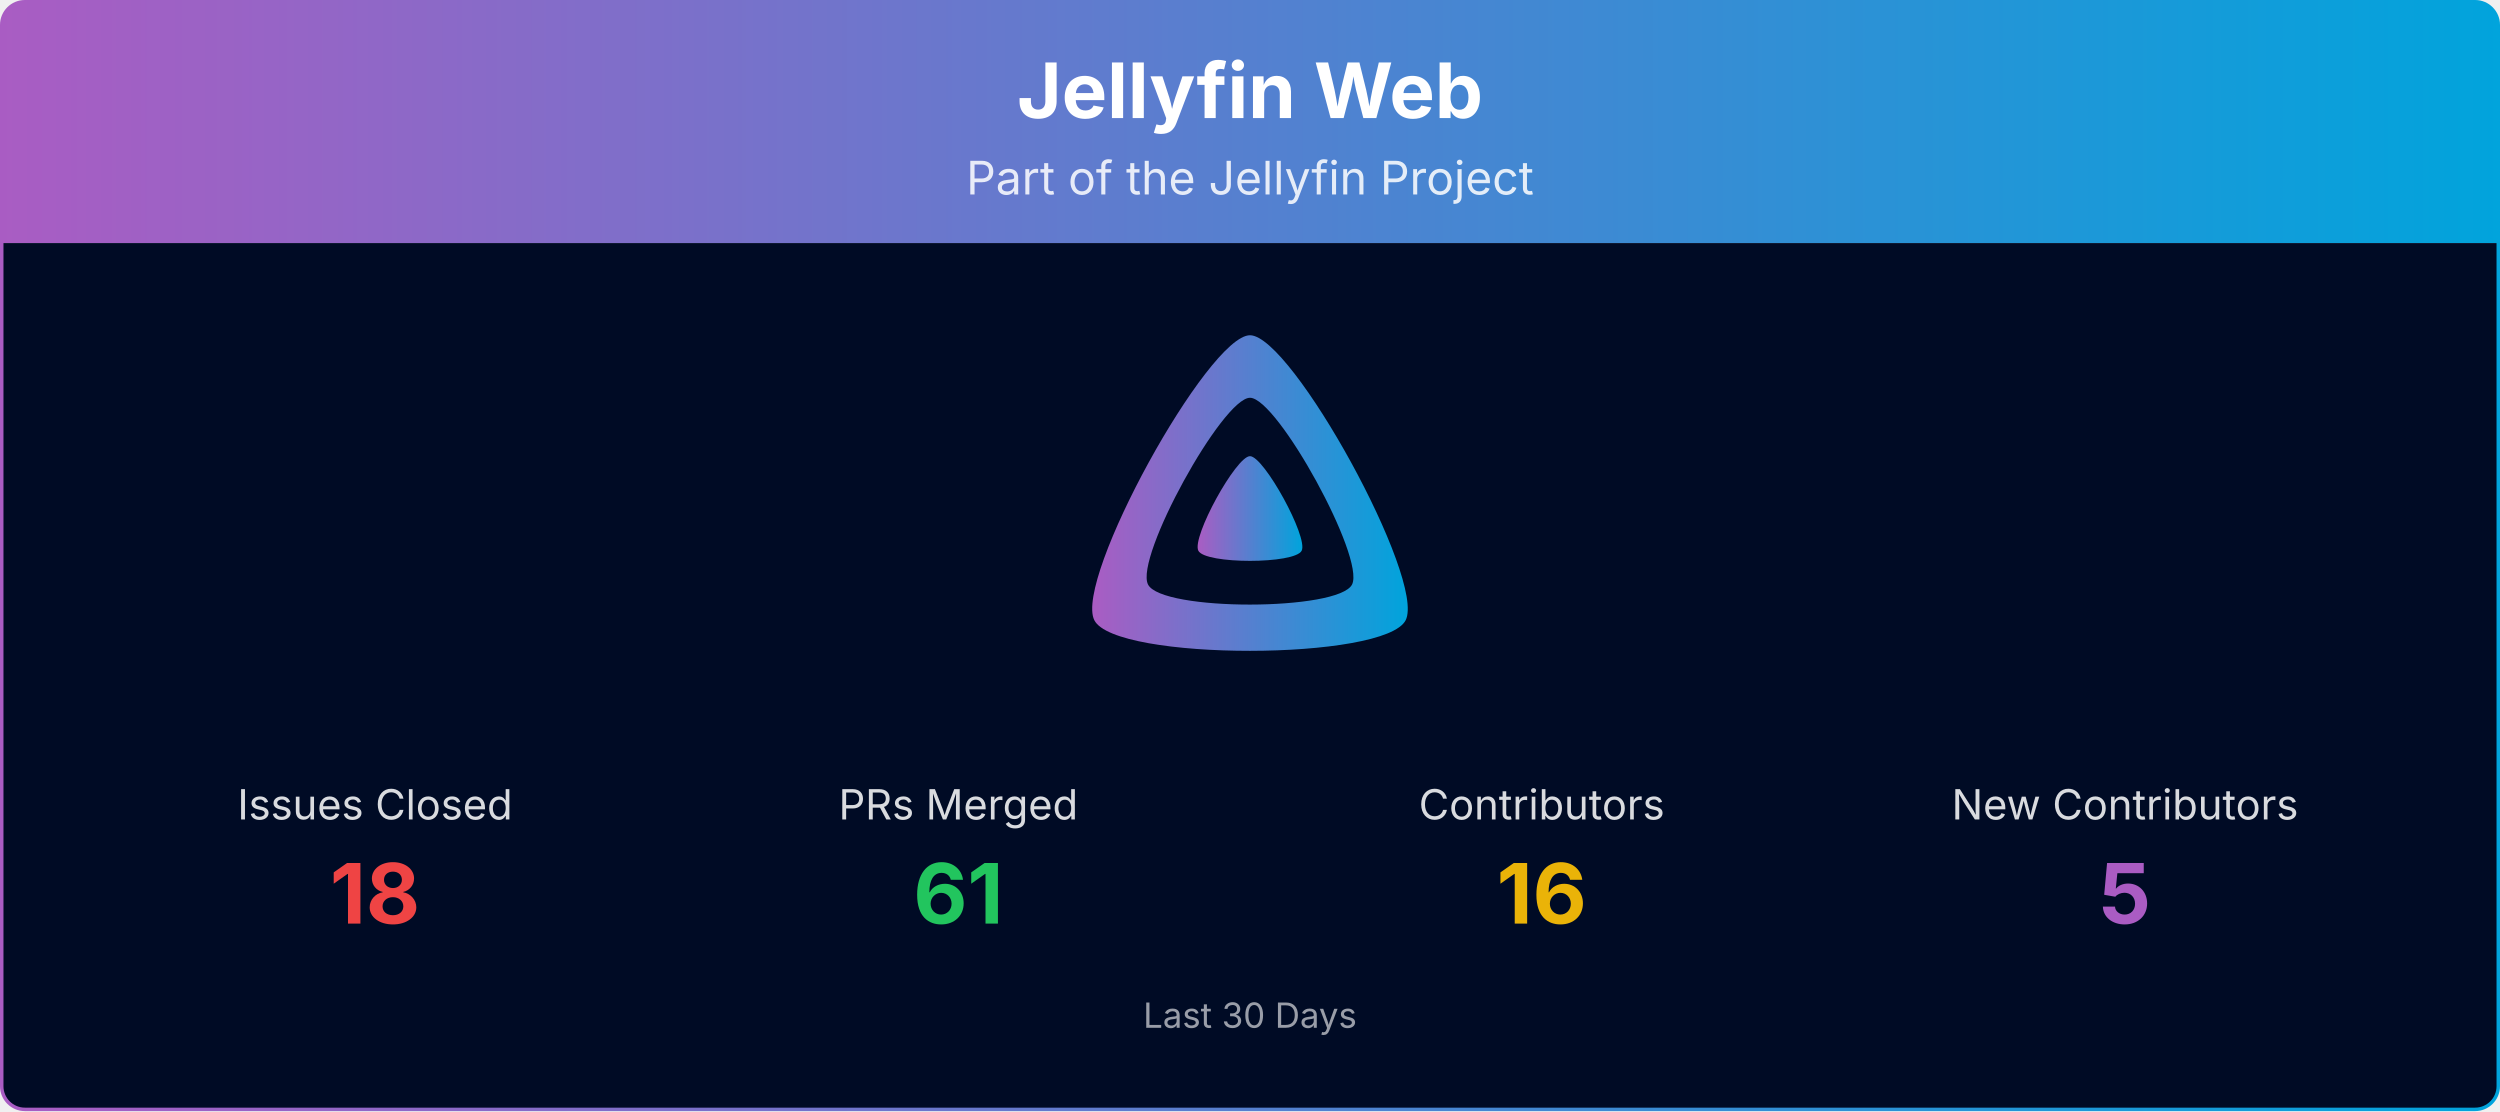
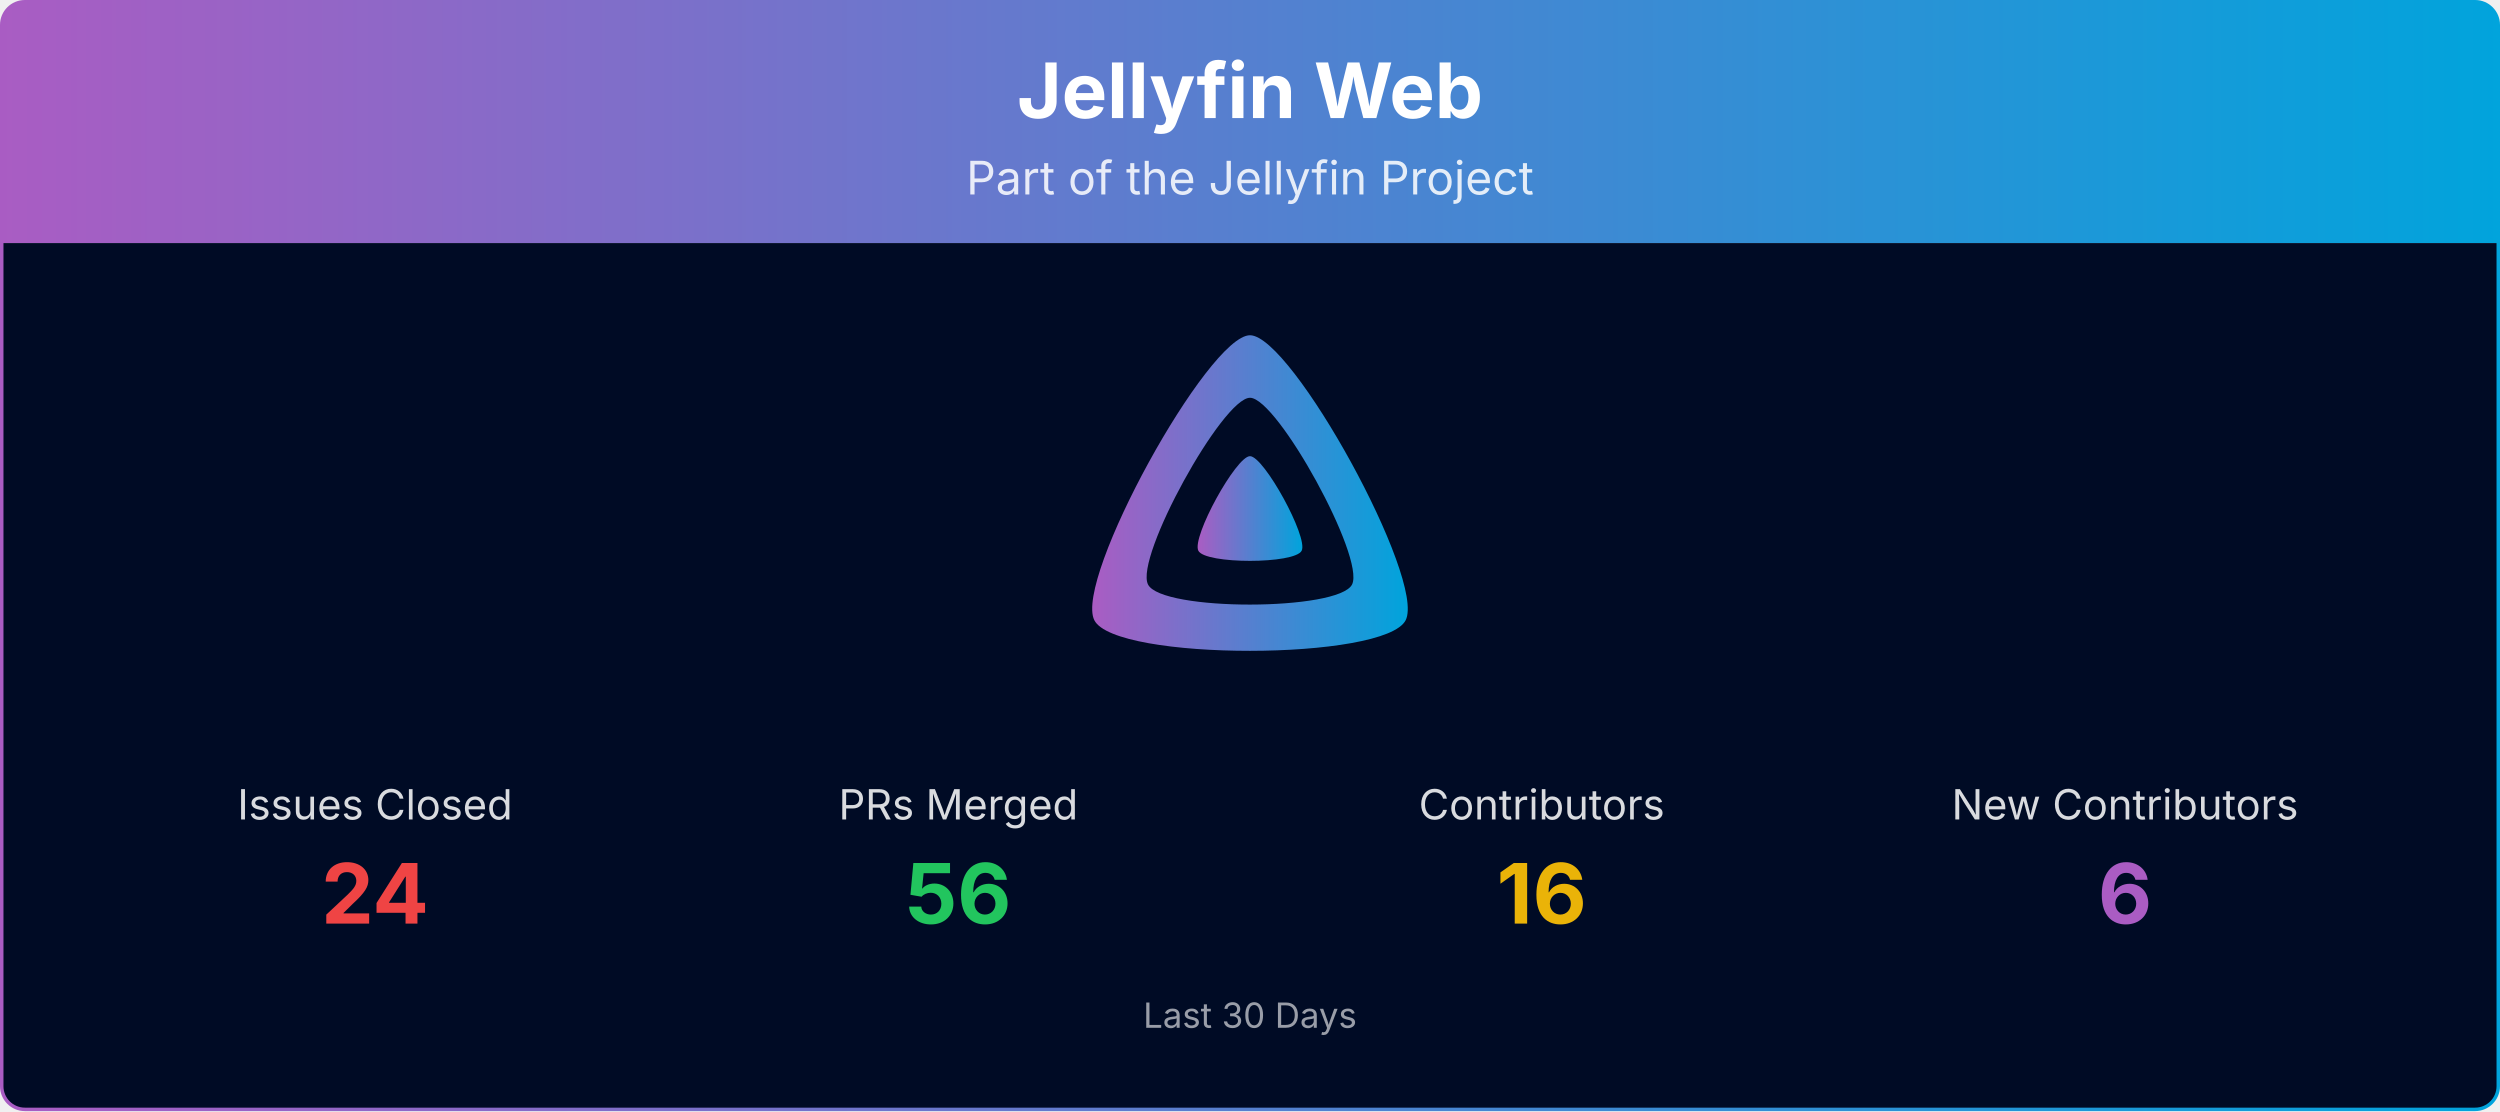
<svg xmlns="http://www.w3.org/2000/svg" viewBox="0 0 1080 480" width="100%" role="img" aria-label="Jellyfin Web">
  <defs>
    <linearGradient id="banner-jellyfin-web-grad" x1="0" y1="0" x2="1" y2="0">
      <stop offset="0%" stop-color="#AA5CC3" />
      <stop offset="100%" stop-color="#00A4DC" />
    </linearGradient>
    <clipPath id="banner-jellyfin-web-grad-clip">
      <rect x="0.75" y="0.75" width="1078.5" height="478.5" rx="10" ry="10" />
    </clipPath>
  </defs>
  <g clip-path="url(#banner-jellyfin-web-grad-clip)">
    <path d="M0.75,10.75 A10.0,10.0 0 0 1 10.75,0.75 L1069.25,0.75 A10.0,10.0 0 0 1 1079.25,10.75 L1079.25,105.00 L0.75,105.00 Z" fill="url(#banner-jellyfin-web-grad)" />
    <text x="540.0" y="51" text-anchor="middle" font-size="33" font-weight="700" font-family="Plus Jakarta Sans, system-ui, -apple-system, Segoe UI, sans-serif" fill="#ffffff">Jellyfin Web</text>
    <text x="540.0" y="84" text-anchor="middle" font-size="20" font-family="Plus Jakarta Sans, system-ui, -apple-system, Segoe UI, sans-serif" fill="#ffffff" opacity="0.85">Part of the Jellyfin Project</text>
    <rect x="0.75" y="105" width="1078.5" height="374.25" fill="#000b25" />
    <g transform="translate(465.00,138.00) scale(0.29297)">
      <path fill="url(#banner-jellyfin-web-grad)" fill-rule="evenodd" d="M256,23.3c-61.6,0-259.8,359.4-229.6,420.1s429.3,60,459.2,0S317.6,23.3,256,23.3zM406.5,390.8c-19.6,39.3-281.1,39.8-300.9,0s110.1-275.3,150.4-275.3S426.1,351.4,406.5,390.8z" />
      <path fill="url(#banner-jellyfin-web-grad)" d="M256,201.6c-20.4,0-86.2,119.3-76.2,139.4s142.5,19.9,152.4,0S276.5,201.6,256,201.6z" />
    </g>
    <text x="162.0" y="354.0" text-anchor="middle" font-size="18" font-family="Plus Jakarta Sans, system-ui, -apple-system, Segoe UI, sans-serif" fill="#ffffff" opacity="0.85">Issues Closed</text>
-     <text x="162.0" y="399.0" text-anchor="middle" font-size="36" font-weight="700" font-family="Plus Jakarta Sans, system-ui, -apple-system, Segoe UI, sans-serif" fill="#ef4444">18</text>
+     <text x="162.0" y="399.0" text-anchor="middle" font-size="36" font-weight="700" font-family="Plus Jakarta Sans, system-ui, -apple-system, Segoe UI, sans-serif" fill="#ef4444">24</text>
    <text x="414.0" y="354.0" text-anchor="middle" font-size="18" font-family="Plus Jakarta Sans, system-ui, -apple-system, Segoe UI, sans-serif" fill="#ffffff" opacity="0.85">PRs Merged</text>
-     <text x="414.0" y="399.0" text-anchor="middle" font-size="36" font-weight="700" font-family="Plus Jakarta Sans, system-ui, -apple-system, Segoe UI, sans-serif" fill="#22c55e">61</text>
+     <text x="414.0" y="399.0" text-anchor="middle" font-size="36" font-weight="700" font-family="Plus Jakarta Sans, system-ui, -apple-system, Segoe UI, sans-serif" fill="#22c55e">56</text>
    <text x="666.0" y="354.0" text-anchor="middle" font-size="18" font-family="Plus Jakarta Sans, system-ui, -apple-system, Segoe UI, sans-serif" fill="#ffffff" opacity="0.85">Contributors</text>
    <text x="666.0" y="399.0" text-anchor="middle" font-size="36" font-weight="700" font-family="Plus Jakarta Sans, system-ui, -apple-system, Segoe UI, sans-serif" fill="#eab308">16</text>
    <text x="918.0" y="354.0" text-anchor="middle" font-size="18" font-family="Plus Jakarta Sans, system-ui, -apple-system, Segoe UI, sans-serif" fill="#ffffff" opacity="0.85">New Contributors</text>
-     <text x="918.0" y="399.0" text-anchor="middle" font-size="36" font-weight="700" font-family="Plus Jakarta Sans, system-ui, -apple-system, Segoe UI, sans-serif" fill="#AA5CC3">5</text>
+     <text x="918.0" y="399.0" text-anchor="middle" font-size="36" font-weight="700" font-family="Plus Jakarta Sans, system-ui, -apple-system, Segoe UI, sans-serif" fill="#AA5CC3">6</text>
    <text x="540.0" y="444.0" text-anchor="middle" font-size="15" font-family="Plus Jakarta Sans, system-ui, -apple-system, Segoe UI, sans-serif" fill="#ffffff" opacity="0.6">Last 30 Days</text>
  </g>
  <rect x="0.75" y="0.75" width="1078.5" height="478.5" rx="10" ry="10" fill="none" stroke="url(#banner-jellyfin-web-grad)" stroke-width="1.5" />
</svg>
